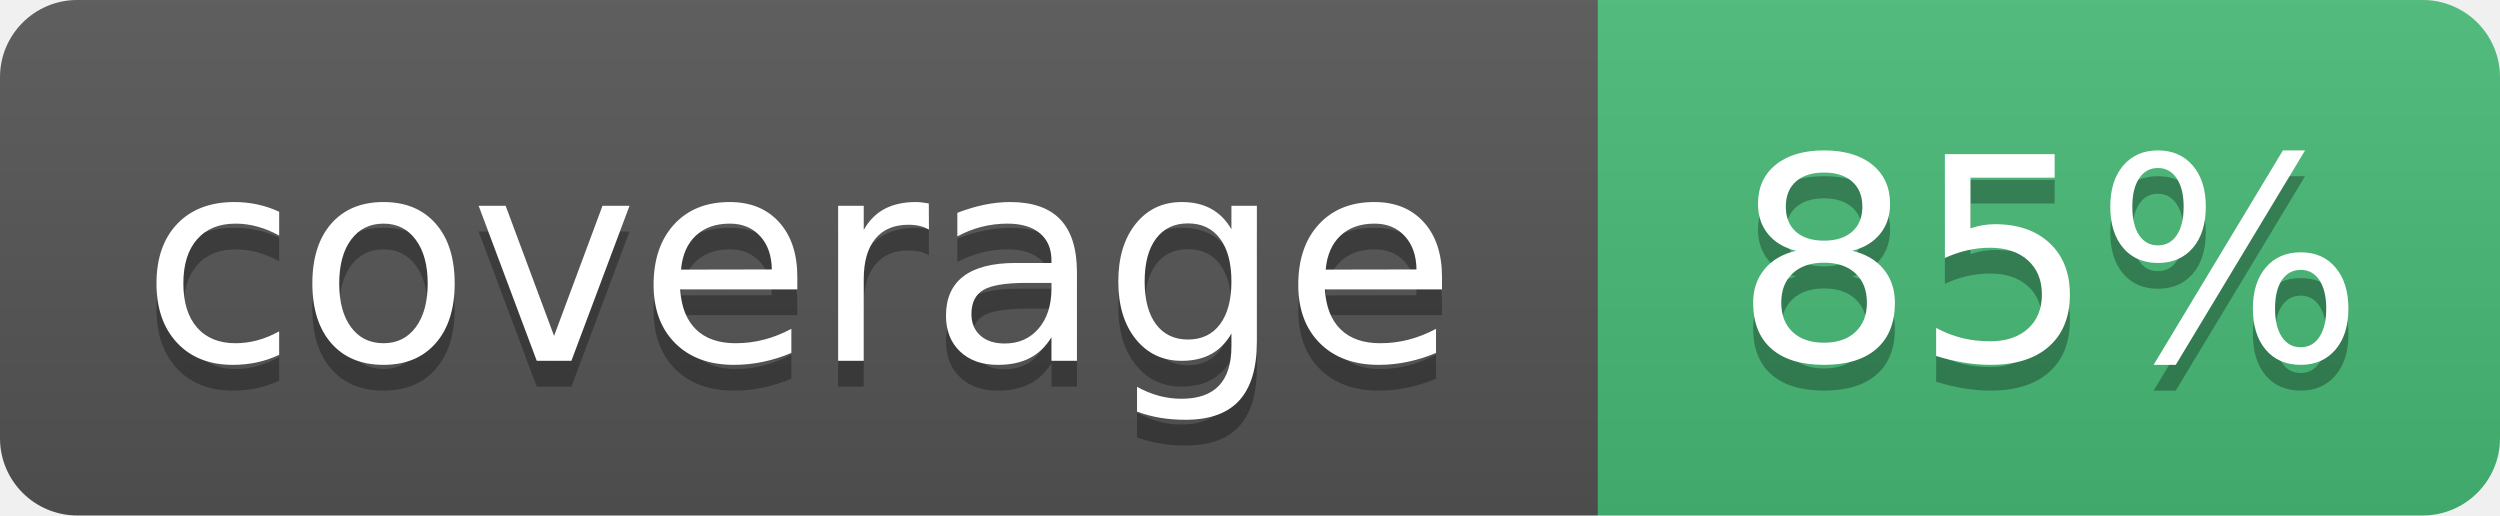
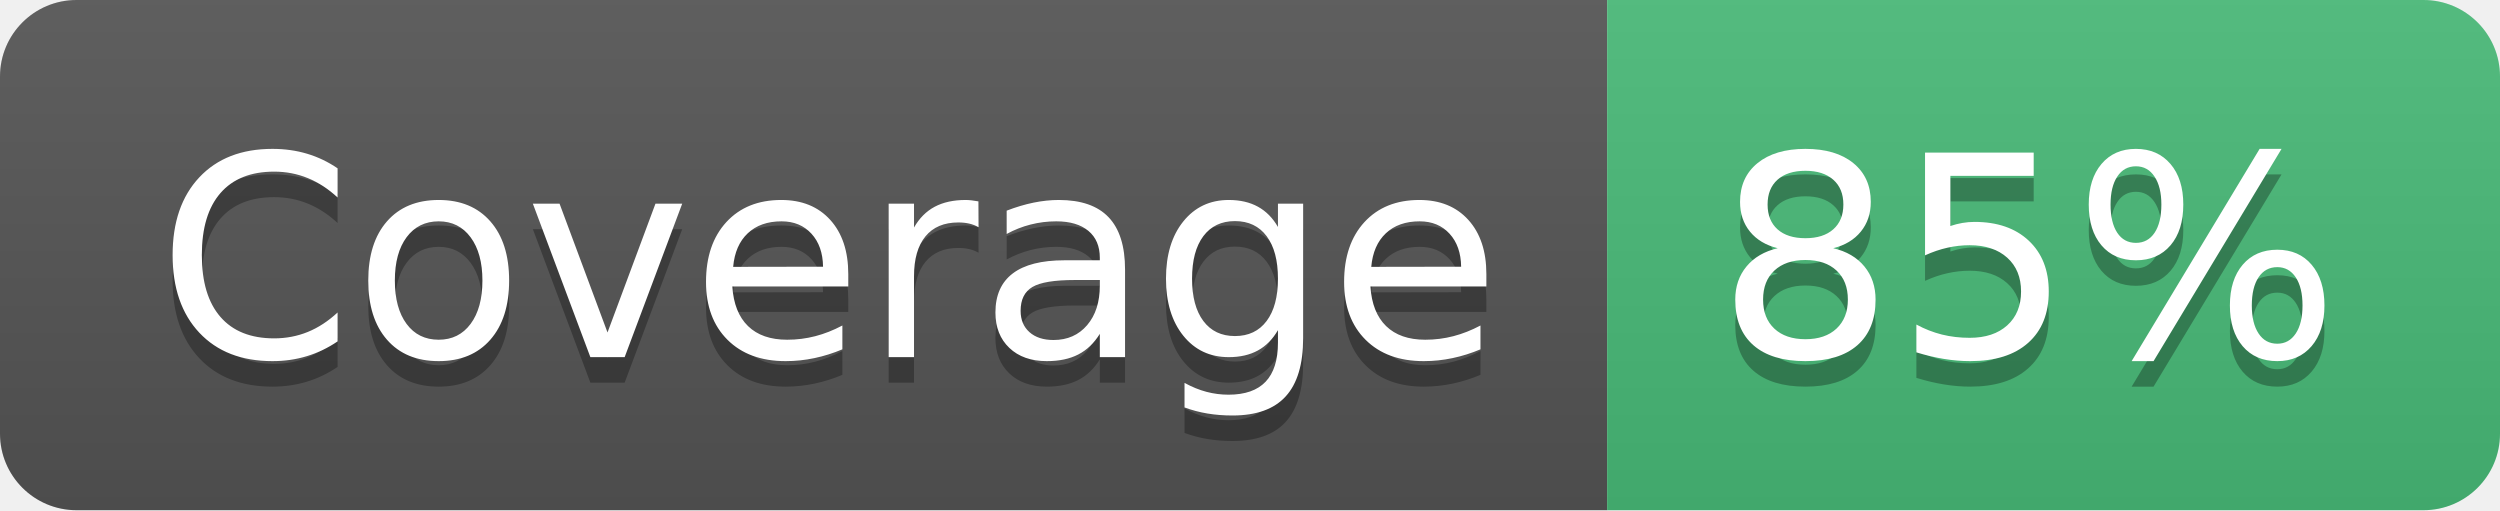
- <svg xmlns="http://www.w3.org/2000/svg" width="97" height="20" role="img" aria-label="coverage: 85%">
+ <svg xmlns="http://www.w3.org/2000/svg" width="98" height="20" role="img" aria-label="Coverage: 85%">
  <linearGradient id="s" x2="0" y2="100%">
    <stop offset="0" stop-color="#bbb" stop-opacity=".1" />
    <stop offset="1" stop-opacity=".1" />
  </linearGradient>
  <clipPath id="r">
-     <rect width="97" height="20" rx="3" fill="#fff" />
+     <rect width="98" height="20" rx="3" fill="#fff" />
  </clipPath>
  <g clip-path="url(#r)">
-     <rect width="62" height="20" fill="#555" />
-     <rect x="62" width="35" height="20" fill="#48bb78" />
-     <rect width="97" height="20" fill="url(#s)" />
+     <rect width="63" height="20" fill="#555" />
+     <rect x="63" width="35" height="20" fill="#48bb78" />
+     <rect width="98" height="20" fill="url(#s)" />
  </g>
  <g fill="#fff" text-anchor="middle" font-family="Verdana,Geneva,DejaVu Sans,sans-serif" text-rendering="geometricPrecision" font-size="110">
-     <text aria-hidden="true" x="310" y="150" fill="#010101" fill-opacity=".3" transform="scale(.1)" textLength="520">coverage</text>
-     <text x="310" y="140" transform="scale(.1)" textLength="520">coverage</text>
+     <text aria-hidden="true" x="325" y="150" fill="#010101" fill-opacity=".3" transform="scale(.1)" textLength="530">Coverage</text>
+     <text x="325" y="140" transform="scale(.1)" textLength="530">Coverage</text>
    <text aria-hidden="true" x="795" y="150" fill="#010101" fill-opacity=".3" transform="scale(.1)" textLength="250">85%</text>
    <text x="795" y="140" transform="scale(.1)" textLength="250">85%</text>
  </g>
</svg>
